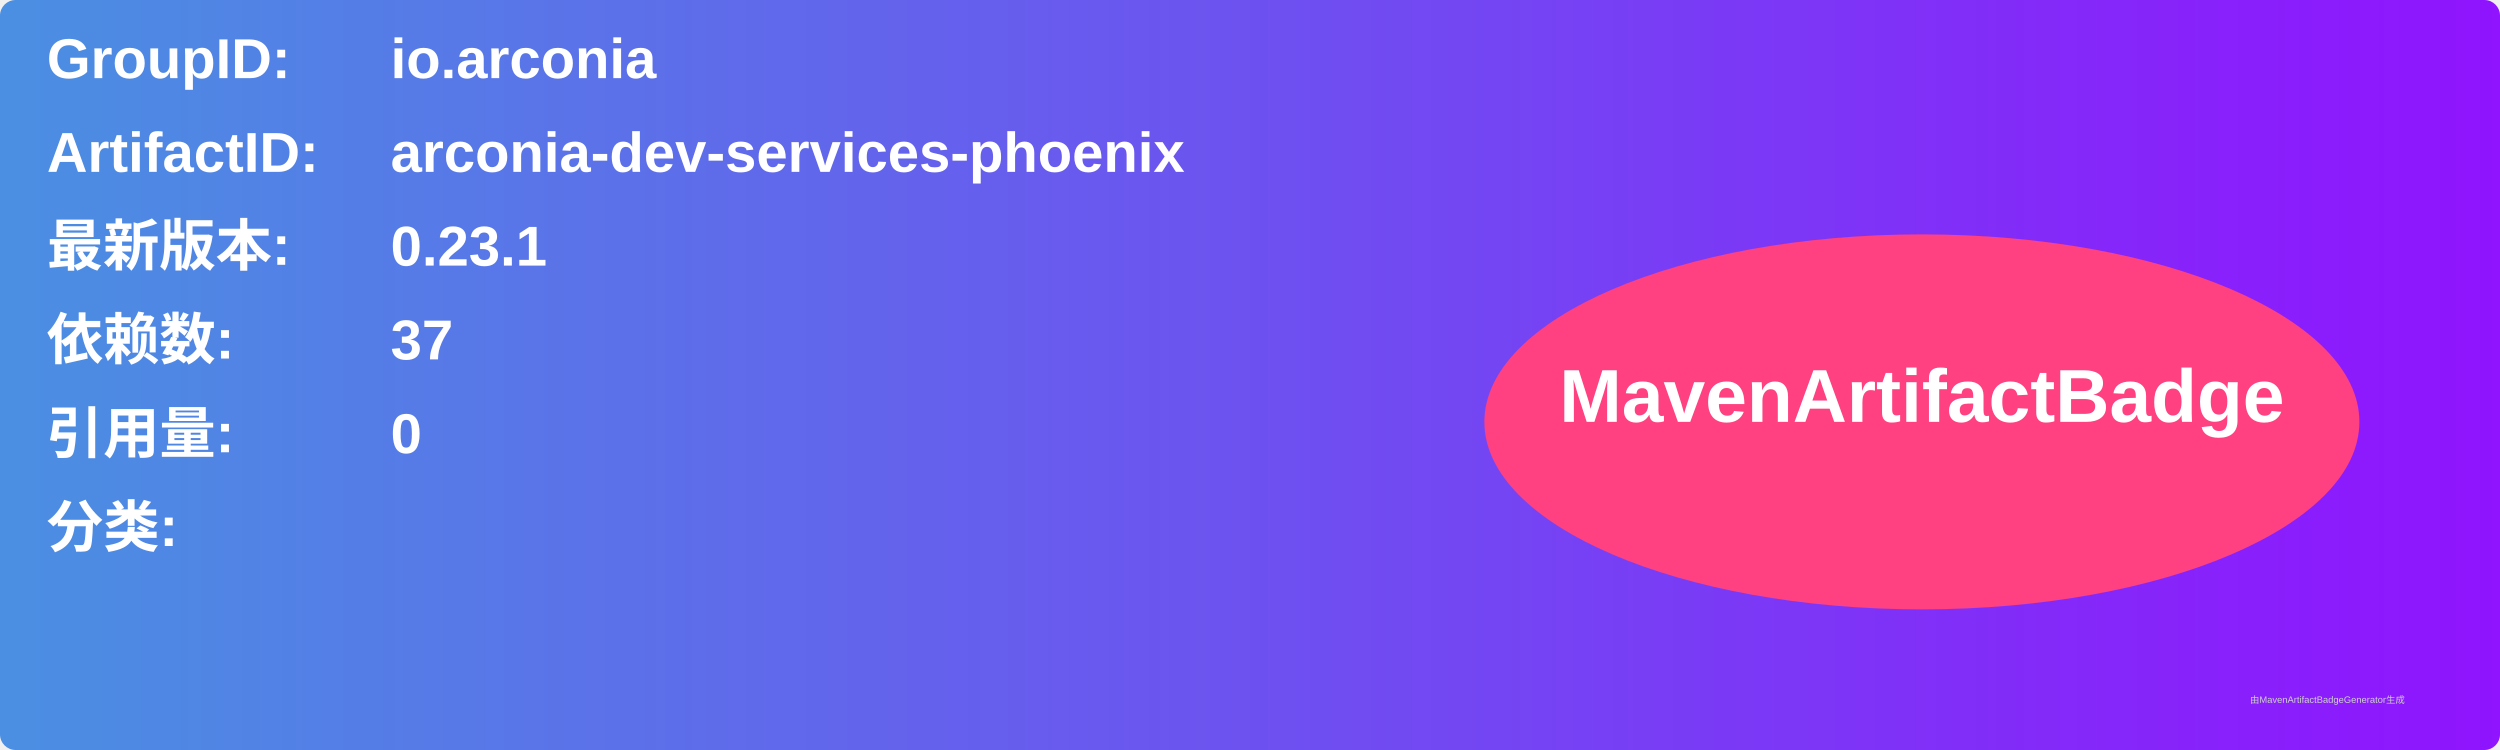
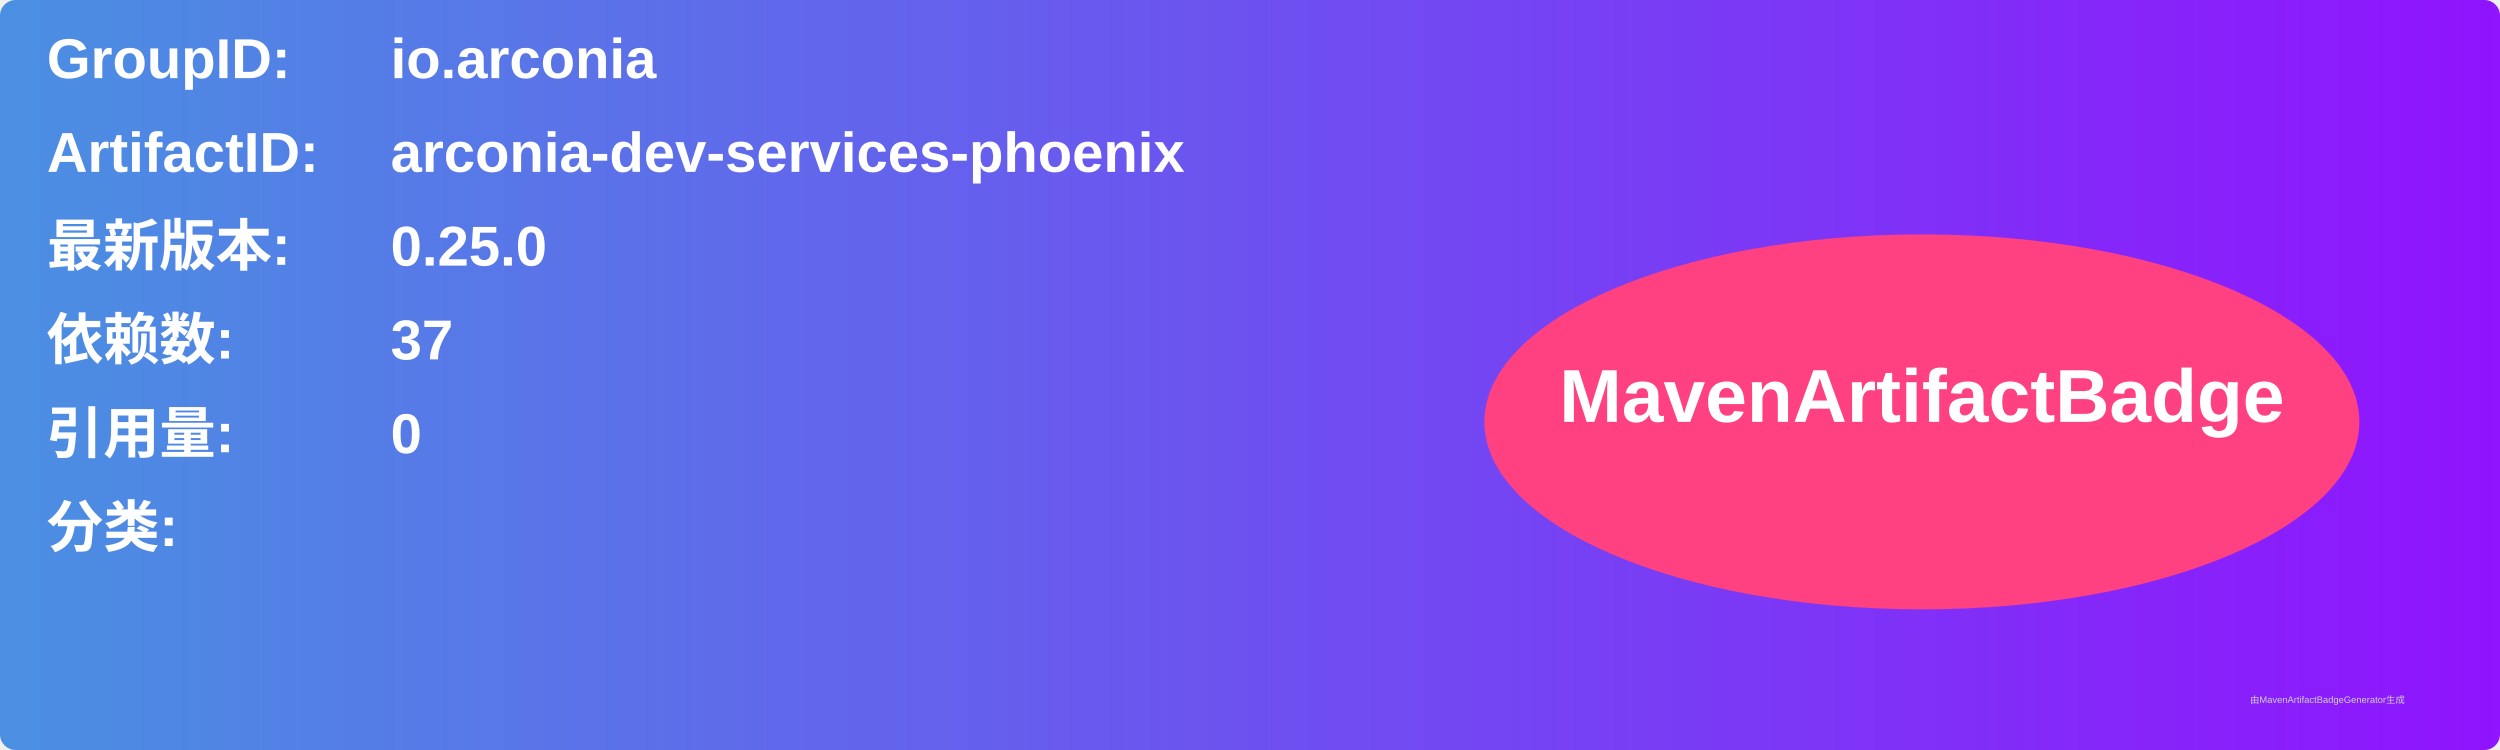
<svg xmlns="http://www.w3.org/2000/svg" width="800" height="240" viewBox="0 0 800 240">
  <linearGradient id="grad" x1="0%" y1="0%" x2="100%" y2="0%">
    <stop offset="0%" stop-color="#4a90e2" />
    <stop offset="100%" stop-color="#9013fe" />
  </linearGradient>
  <rect width="100%" height="100%" rx="5" ry="5" fill="url(#grad)" />
  <g transform="translate(15, 15)">
    <text x="0" y="10" font-family="Arial" font-size="18" fill="white" font-weight="bold" width="260">GroupID:</text>
    <text x="110" y="10" font-family="Arial" font-size="18" fill="white" font-weight="bold" width="460">io.arconia</text>
    <text x="0" y="40" font-family="Arial" font-size="18" fill="white" font-weight="bold" width="260">ArtifactID:</text>
    <text x="110" y="40" font-family="Arial" font-size="18" fill="white" font-weight="bold" width="460">arconia-dev-services-phoenix</text>
    <text x="0" y="70" font-family="Arial" font-size="18" fill="white" font-weight="bold">最新版本:</text>
    <text x="110" y="70" font-family="Arial" font-size="18" fill="white" font-weight="bold">
-       <tspan font-weight="bold">0.23.1</tspan>
+       <tspan font-weight="bold">0.25.0</tspan>
    </text>
    <text x="0" y="100" font-family="Arial" font-size="18" fill="white" font-weight="bold">依赖数: </text>
    <text x="110" y="100" font-family="Arial" font-size="18" fill="white">
      <tspan font-weight="bold">37</tspan>
    </text>
    <text x="0" y="130" font-family="Arial" font-size="18" fill="white" font-weight="bold">引用量: </text>
    <text x="110" y="130" font-family="Arial" font-size="18" fill="white">
      <tspan font-weight="bold">0</tspan>
    </text>
    <text x="0" y="160" font-family="Arial" font-size="18" fill="white" font-weight="bold">分类:</text>
    <text x="10" y="190" font-family="Arial" font-size="10" fill="white">
      <tspan font-weight="bold" />
    </text>
    <ellipse cx="600" cy="120" rx="140" ry="60" fill="#ff4081" />
    <text x="600" y="120" text-anchor="middle" font-family="Arial" font-size="24" fill="white" font-weight="bold">MavenArtifactBadge</text>
  </g>
  <text x="720" y="225" font-family="Arial" font-size="3" fill="#d0d0d0">由MavenArtifactBadgeGenerator生成</text>
</svg>
